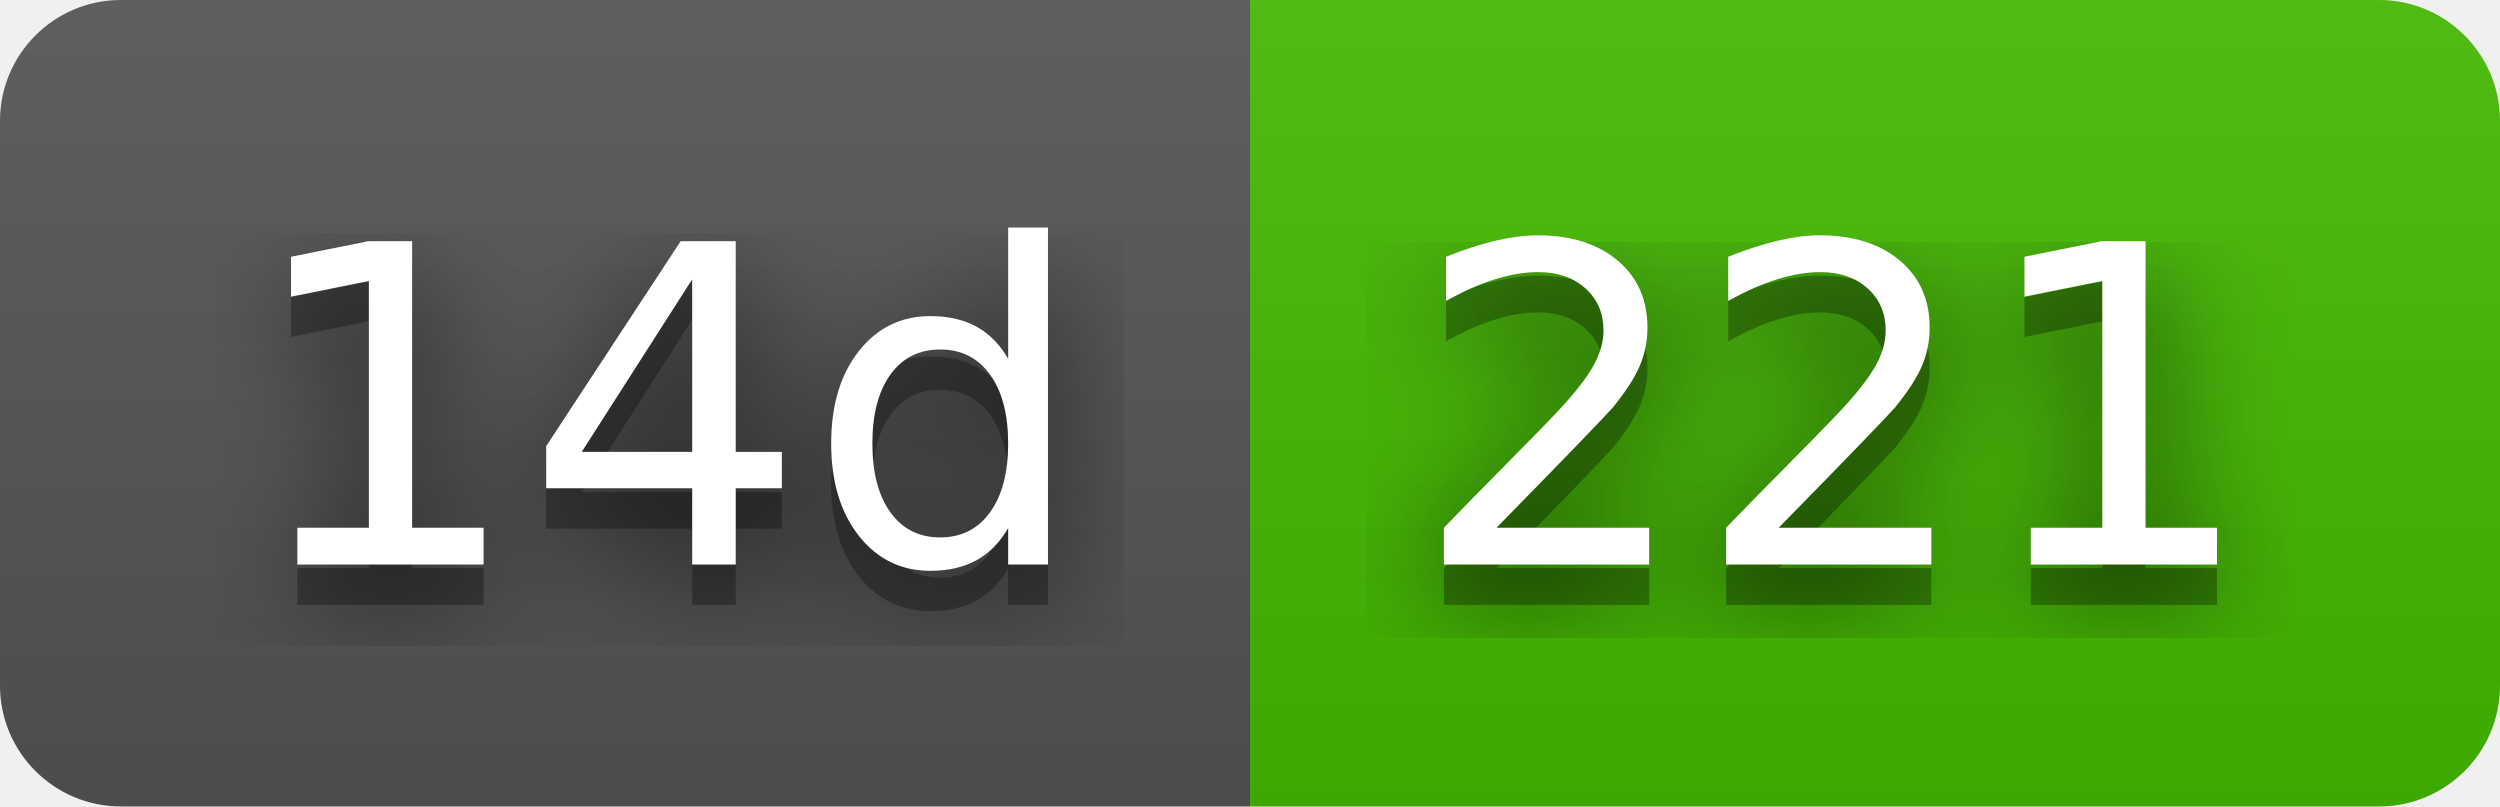
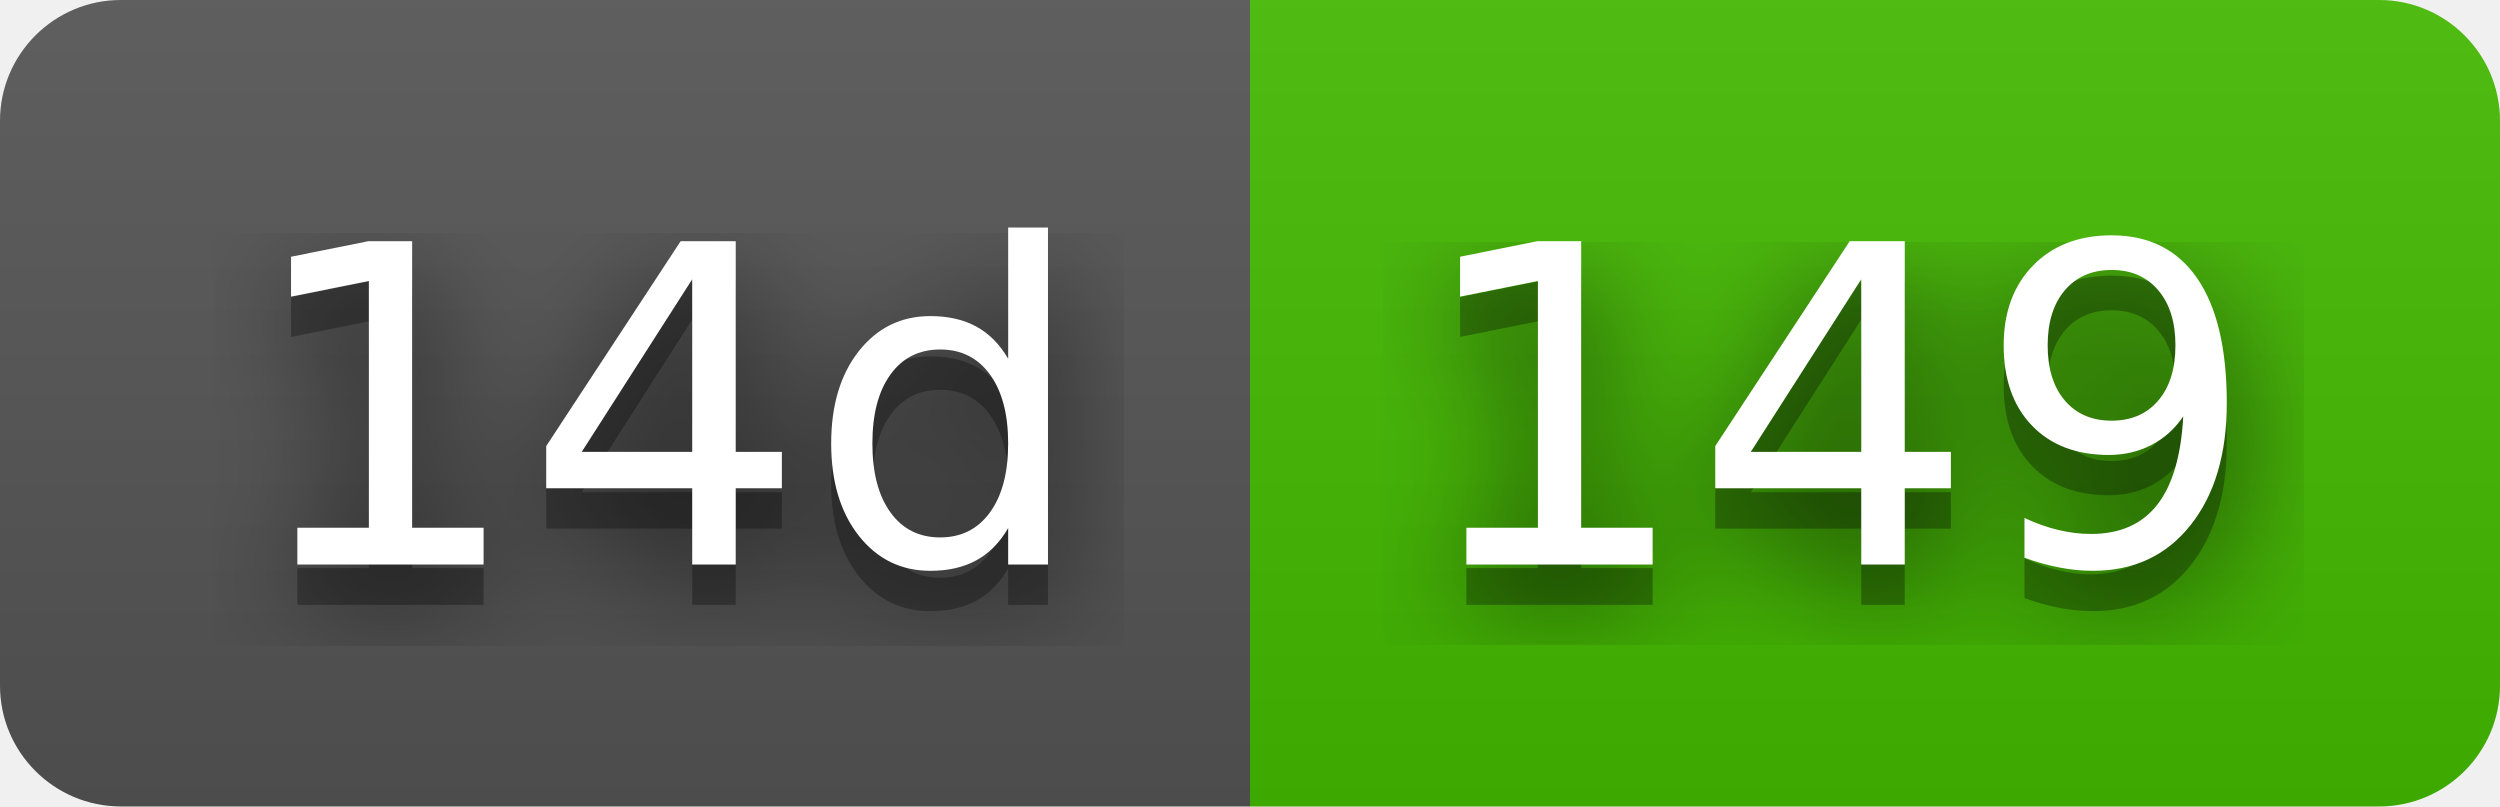
- <svg xmlns="http://www.w3.org/2000/svg" width="62" height="20" role="img" aria-label="14d: 221">
+ <svg xmlns="http://www.w3.org/2000/svg" width="62" height="20" role="img" aria-label="14d: 149">
  <filter id="blur">
    <feGaussianBlur in="SourceGraphic" stdDeviation="16" />
  </filter>
  <linearGradient id="s" x2="0" y2="100%">
    <stop offset="0" stop-color="#bbb" stop-opacity=".1" />
    <stop offset="1" stop-opacity=".1" />
  </linearGradient>
  <clipPath id="r">
    <rect width="62" height="20" rx="3" fill="#fff" />
  </clipPath>
  <g clip-path="url(#r)">
    <rect width="31" height="20" fill="#555" />
    <rect x="31" width="31" height="20" fill="#4b0" />
    <rect width="62" height="20" fill="url(#s)" />
  </g>
  <g fill="#fff" text-anchor="middle" font-family="Verdana,Geneva,DejaVu Sans,sans-serif" text-rendering="geometricPrecision" font-size="110">
    <text aria-hidden="true" x="165" y="150" fill="#010101" fill-opacity=".80" filter="url(#blur)" transform="scale(.1)" textLength="210">14d</text>
    <text aria-hidden="true" x="165" y="150" fill="#010101" fill-opacity=".3" transform="scale(.1)" textLength="210">14d</text>
    <text x="165" y="140" transform="scale(.1)" fill="#fff" textLength="210">14d</text>
-     <text aria-hidden="true" x="455" y="150" fill="#010101" fill-opacity=".80" filter="url(#blur)" transform="scale(.1)" textLength="210">221</text>
-     <text aria-hidden="true" x="455" y="150" fill="#010101" fill-opacity=".3" transform="scale(.1)" textLength="210">221</text>
-     <text x="455" y="140" transform="scale(.1)" fill="#fff" textLength="210">221</text>
+     <text aria-hidden="true" x="455" y="150" fill="#010101" fill-opacity=".80" filter="url(#blur)" transform="scale(.1)" textLength="210">149</text>
+     <text aria-hidden="true" x="455" y="150" fill="#010101" fill-opacity=".3" transform="scale(.1)" textLength="210">149</text>
+     <text x="455" y="140" transform="scale(.1)" fill="#fff" textLength="210">149</text>
  </g>
</svg>
